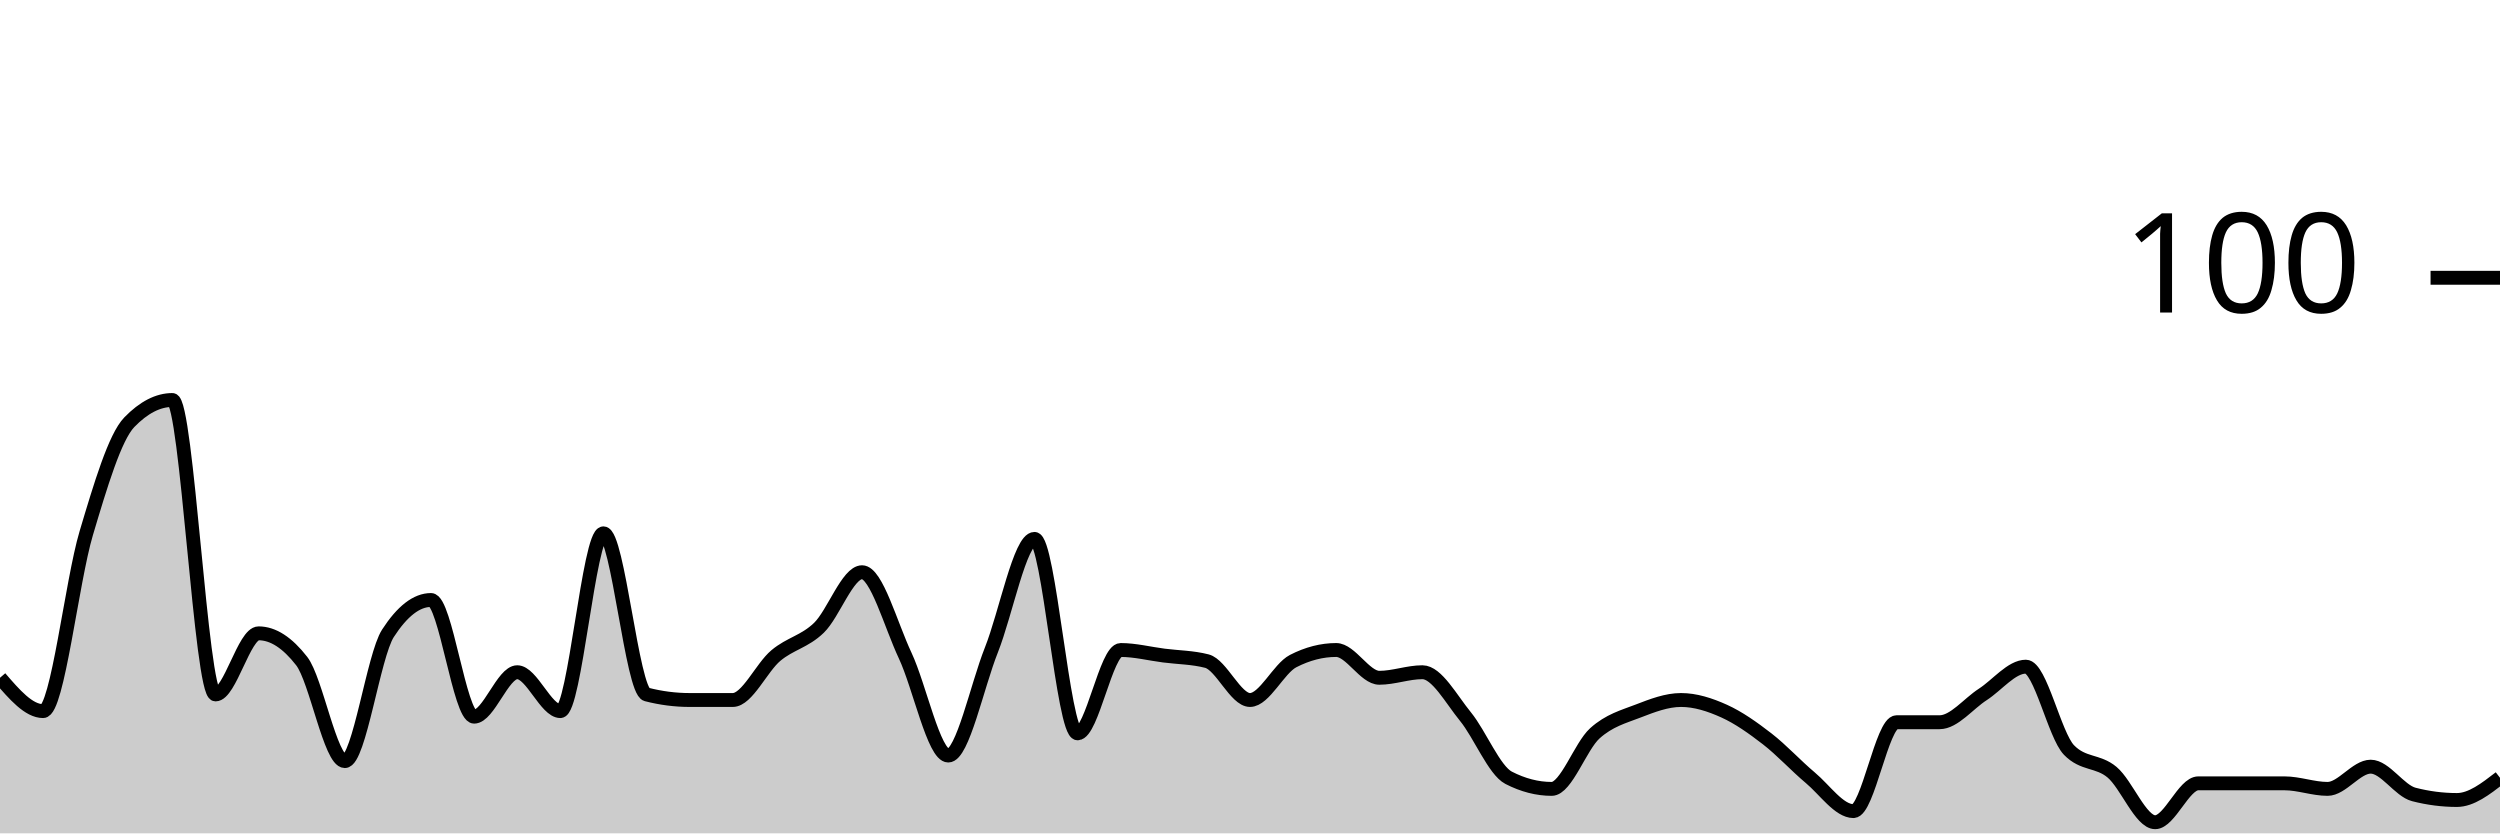
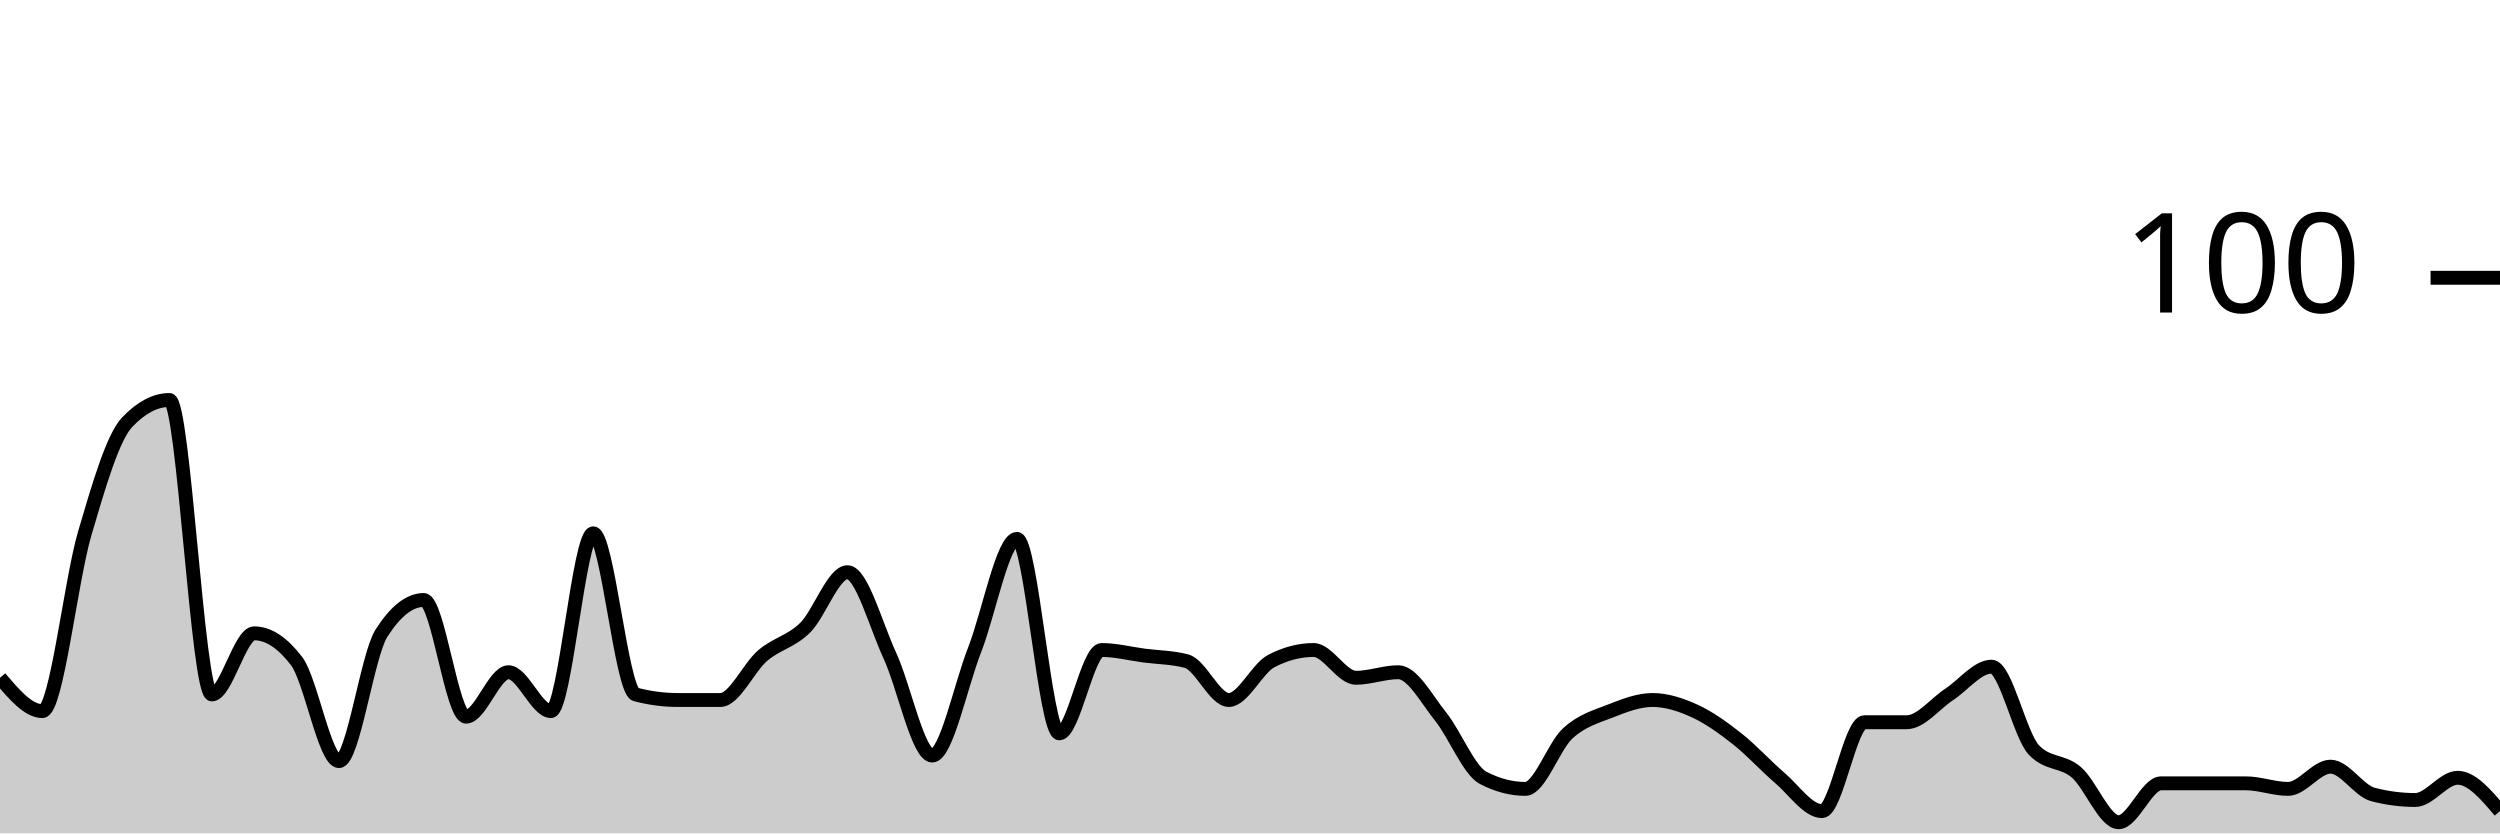
<svg xmlns="http://www.w3.org/2000/svg" viewBox="0 0 180 60">
  <g transform="translate(0,20)">
-     <path class="area" fill="rgba(0, 0, 0, 0.2)" d="M0,28.8C1.034,30,2.069,31.2,3.103,31.2C4.138,31.2,5.172,21.867,6.207,18.4C7.241,14.933,8.276,11.467,9.31,10.4C10.345,9.333,11.379,8.8,12.414,8.8C13.448,8.8,14.483,30,15.517,30C16.552,30,17.586,25.6,18.621,25.6C19.655,25.6,20.69,26.267,21.724,27.6C22.759,28.933,23.793,34.8,24.828,34.8C25.862,34.8,26.897,27.2,27.931,25.6C28.966,24,30,23.2,31.034,23.2C32.069,23.2,33.103,31.6,34.138,31.6C35.172,31.6,36.207,28.4,37.241,28.4C38.276,28.4,39.31,31.2,40.345,31.2C41.379,31.2,42.414,18.4,43.448,18.4C44.483,18.4,45.517,29.733,46.552,30C47.586,30.267,48.621,30.4,49.655,30.4C50.69,30.4,51.724,30.4,52.759,30.4C53.793,30.4,54.828,28.067,55.862,27.2C56.897,26.333,57.931,26.2,58.966,25.2C60,24.2,61.034,21.2,62.069,21.2C63.103,21.2,64.138,25,65.172,27.2C66.207,29.4,67.241,34.4,68.276,34.4C69.31,34.4,70.345,29.4,71.379,26.8C72.414,24.2,73.448,18.8,74.483,18.8C75.517,18.8,76.552,32.8,77.586,32.8C78.621,32.8,79.655,26.8,80.69,26.8C81.724,26.8,82.759,27.067,83.793,27.2C84.828,27.333,85.862,27.333,86.897,27.6C87.931,27.867,88.966,30.4,90,30.4C91.034,30.4,92.069,28.133,93.103,27.6C94.138,27.067,95.172,26.8,96.207,26.8C97.241,26.8,98.276,28.8,99.31,28.8C100.345,28.8,101.379,28.4,102.414,28.4C103.448,28.4,104.483,30.333,105.517,31.6C106.552,32.867,107.586,35.467,108.621,36C109.655,36.533,110.69,36.8,111.724,36.8C112.759,36.8,113.793,33.733,114.828,32.8C115.862,31.867,116.897,31.6,117.931,31.2C118.966,30.8,120,30.4,121.034,30.4C122.069,30.4,123.103,30.733,124.138,31.2C125.172,31.667,126.207,32.4,127.241,33.2C128.276,34,129.31,35.133,130.345,36C131.379,36.867,132.414,38.4,133.448,38.4C134.483,38.4,135.517,32,136.552,32C137.586,32,138.621,32,139.655,32C140.69,32,141.724,30.667,142.759,30C143.793,29.333,144.828,28,145.862,28C146.897,28,147.931,32.933,148.966,34C150,35.067,151.034,34.733,152.069,35.6C153.103,36.467,154.138,39.2,155.172,39.2C156.207,39.2,157.241,36.4,158.276,36.4C159.31,36.4,160.345,36.4,161.379,36.4C162.414,36.4,163.448,36.4,164.483,36.4C165.517,36.4,166.552,36.8,167.586,36.8C168.621,36.8,169.655,35.2,170.69,35.2C171.724,35.2,172.759,36.933,173.793,37.2C174.828,37.467,175.862,37.6,176.897,37.6C177.931,37.6,178.966,36.8,180,36L180,40C178.966,40,177.931,40,176.897,40C175.862,40,174.828,40,173.793,40C172.759,40,171.724,40,170.69,40C169.655,40,168.621,40,167.586,40C166.552,40,165.517,40,164.483,40C163.448,40,162.414,40,161.379,40C160.345,40,159.31,40,158.276,40C157.241,40,156.207,40,155.172,40C154.138,40,153.103,40,152.069,40C151.034,40,150,40,148.966,40C147.931,40,146.897,40,145.862,40C144.828,40,143.793,40,142.759,40C141.724,40,140.69,40,139.655,40C138.621,40,137.586,40,136.552,40C135.517,40,134.483,40,133.448,40C132.414,40,131.379,40,130.345,40C129.31,40,128.276,40,127.241,40C126.207,40,125.172,40,124.138,40C123.103,40,122.069,40,121.034,40C120,40,118.966,40,117.931,40C116.897,40,115.862,40,114.828,40C113.793,40,112.759,40,111.724,40C110.69,40,109.655,40,108.621,40C107.586,40,106.552,40,105.517,40C104.483,40,103.448,40,102.414,40C101.379,40,100.345,40,99.31,40C98.276,40,97.241,40,96.207,40C95.172,40,94.138,40,93.103,40C92.069,40,91.034,40,90,40C88.966,40,87.931,40,86.897,40C85.862,40,84.828,40,83.793,40C82.759,40,81.724,40,80.69,40C79.655,40,78.621,40,77.586,40C76.552,40,75.517,40,74.483,40C73.448,40,72.414,40,71.379,40C70.345,40,69.31,40,68.276,40C67.241,40,66.207,40,65.172,40C64.138,40,63.103,40,62.069,40C61.034,40,60,40,58.966,40C57.931,40,56.897,40,55.862,40C54.828,40,53.793,40,52.759,40C51.724,40,50.69,40,49.655,40C48.621,40,47.586,40,46.552,40C45.517,40,44.483,40,43.448,40C42.414,40,41.379,40,40.345,40C39.31,40,38.276,40,37.241,40C36.207,40,35.172,40,34.138,40C33.103,40,32.069,40,31.034,40C30,40,28.966,40,27.931,40C26.897,40,25.862,40,24.828,40C23.793,40,22.759,40,21.724,40C20.69,40,19.655,40,18.621,40C17.586,40,16.552,40,15.517,40C14.483,40,13.448,40,12.414,40C11.379,40,10.345,40,9.31,40C8.276,40,7.241,40,6.207,40C5.172,40,4.138,40,3.103,40C2.069,40,1.034,40,0,40Z" />
-     <path class="line" stroke="black" fill="none" d="M0,28.8C1.034,30,2.069,31.2,3.103,31.2C4.138,31.2,5.172,21.867,6.207,18.4C7.241,14.933,8.276,11.467,9.31,10.4C10.345,9.333,11.379,8.8,12.414,8.8C13.448,8.8,14.483,30,15.517,30C16.552,30,17.586,25.6,18.621,25.6C19.655,25.6,20.69,26.267,21.724,27.6C22.759,28.933,23.793,34.8,24.828,34.8C25.862,34.8,26.897,27.2,27.931,25.6C28.966,24,30,23.2,31.034,23.2C32.069,23.2,33.103,31.6,34.138,31.6C35.172,31.6,36.207,28.4,37.241,28.4C38.276,28.4,39.31,31.2,40.345,31.2C41.379,31.2,42.414,18.4,43.448,18.4C44.483,18.4,45.517,29.733,46.552,30C47.586,30.267,48.621,30.4,49.655,30.4C50.69,30.4,51.724,30.4,52.759,30.4C53.793,30.4,54.828,28.067,55.862,27.2C56.897,26.333,57.931,26.2,58.966,25.2C60,24.2,61.034,21.2,62.069,21.2C63.103,21.2,64.138,25,65.172,27.2C66.207,29.4,67.241,34.4,68.276,34.4C69.31,34.4,70.345,29.4,71.379,26.8C72.414,24.2,73.448,18.8,74.483,18.8C75.517,18.8,76.552,32.8,77.586,32.8C78.621,32.8,79.655,26.8,80.69,26.8C81.724,26.8,82.759,27.067,83.793,27.2C84.828,27.333,85.862,27.333,86.897,27.6C87.931,27.867,88.966,30.4,90,30.4C91.034,30.4,92.069,28.133,93.103,27.6C94.138,27.067,95.172,26.8,96.207,26.8C97.241,26.8,98.276,28.8,99.31,28.8C100.345,28.8,101.379,28.4,102.414,28.4C103.448,28.4,104.483,30.333,105.517,31.6C106.552,32.867,107.586,35.467,108.621,36C109.655,36.533,110.69,36.8,111.724,36.8C112.759,36.8,113.793,33.733,114.828,32.8C115.862,31.867,116.897,31.6,117.931,31.2C118.966,30.8,120,30.4,121.034,30.4C122.069,30.4,123.103,30.733,124.138,31.2C125.172,31.667,126.207,32.4,127.241,33.2C128.276,34,129.31,35.133,130.345,36C131.379,36.867,132.414,38.4,133.448,38.4C134.483,38.4,135.517,32,136.552,32C137.586,32,138.621,32,139.655,32C140.69,32,141.724,30.667,142.759,30C143.793,29.333,144.828,28,145.862,28C146.897,28,147.931,32.933,148.966,34C150,35.067,151.034,34.733,152.069,35.6C153.103,36.467,154.138,39.2,155.172,39.2C156.207,39.2,157.241,36.4,158.276,36.4C159.31,36.4,160.345,36.4,161.379,36.4C162.414,36.4,163.448,36.4,164.483,36.4C165.517,36.4,166.552,36.8,167.586,36.8C168.621,36.8,169.655,35.2,170.69,35.2C171.724,35.2,172.759,36.933,173.793,37.2C174.828,37.467,175.862,37.6,176.897,37.6C177.931,37.6,178.966,36.8,180,36" />
+     <path class="area" fill="rgba(0, 0, 0, 0.2)" d="M0,28.8C1.017,30,2.034,31.2,3.051,31.2C4.068,31.2,5.085,21.867,6.102,18.4C7.119,14.933,8.136,11.467,9.153,10.4C10.169,9.333,11.186,8.8,12.203,8.8C13.22,8.8,14.237,30,15.254,30C16.271,30,17.288,25.6,18.305,25.6C19.322,25.6,20.339,26.267,21.356,27.6C22.373,28.933,23.39,34.8,24.407,34.8C25.424,34.8,26.441,27.2,27.458,25.6C28.475,24,29.492,23.2,30.508,23.2C31.525,23.2,32.542,31.6,33.559,31.6C34.576,31.6,35.593,28.4,36.61,28.4C37.627,28.4,38.644,31.2,39.661,31.2C40.678,31.2,41.695,18.4,42.712,18.4C43.729,18.4,44.746,29.733,45.763,30C46.78,30.267,47.797,30.4,48.814,30.4C49.831,30.4,50.847,30.4,51.864,30.4C52.881,30.4,53.898,28.067,54.915,27.2C55.932,26.333,56.949,26.2,57.966,25.2C58.983,24.2,60,21.2,61.017,21.2C62.034,21.2,63.051,25,64.068,27.2C65.085,29.4,66.102,34.4,67.119,34.4C68.136,34.4,69.153,29.4,70.169,26.8C71.186,24.2,72.203,18.8,73.22,18.8C74.237,18.8,75.254,32.8,76.271,32.8C77.288,32.8,78.305,26.8,79.322,26.8C80.339,26.8,81.356,27.067,82.373,27.2C83.39,27.333,84.407,27.333,85.424,27.6C86.441,27.867,87.458,30.4,88.475,30.4C89.492,30.4,90.508,28.133,91.525,27.6C92.542,27.067,93.559,26.8,94.576,26.8C95.593,26.8,96.61,28.8,97.627,28.8C98.644,28.8,99.661,28.4,100.678,28.4C101.695,28.4,102.712,30.333,103.729,31.6C104.746,32.867,105.763,35.467,106.78,36C107.797,36.533,108.814,36.8,109.831,36.8C110.847,36.8,111.864,33.733,112.881,32.8C113.898,31.867,114.915,31.6,115.932,31.2C116.949,30.8,117.966,30.4,118.983,30.4C120,30.4,121.017,30.733,122.034,31.2C123.051,31.667,124.068,32.4,125.085,33.2C126.102,34,127.119,35.133,128.136,36C129.153,36.867,130.169,38.4,131.186,38.4C132.203,38.4,133.22,32,134.237,32C135.254,32,136.271,32,137.288,32C138.305,32,139.322,30.667,140.339,30C141.356,29.333,142.373,28,143.39,28C144.407,28,145.424,32.933,146.441,34C147.458,35.067,148.475,34.733,149.492,35.6C150.508,36.467,151.525,39.2,152.542,39.2C153.559,39.2,154.576,36.4,155.593,36.4C156.61,36.4,157.627,36.4,158.644,36.4C159.661,36.4,160.678,36.4,161.695,36.4C162.712,36.4,163.729,36.8,164.746,36.8C165.763,36.8,166.78,35.2,167.797,35.2C168.814,35.2,169.831,36.933,170.847,37.2C171.864,37.467,172.881,37.6,173.898,37.6C174.915,37.6,175.932,36,176.949,36C177.966,36,178.983,37.2,180,38.4L180,40C178.983,40,177.966,40,176.949,40C175.932,40,174.915,40,173.898,40C172.881,40,171.864,40,170.847,40C169.831,40,168.814,40,167.797,40C166.78,40,165.763,40,164.746,40C163.729,40,162.712,40,161.695,40C160.678,40,159.661,40,158.644,40C157.627,40,156.61,40,155.593,40C154.576,40,153.559,40,152.542,40C151.525,40,150.508,40,149.492,40C148.475,40,147.458,40,146.441,40C145.424,40,144.407,40,143.39,40C142.373,40,141.356,40,140.339,40C139.322,40,138.305,40,137.288,40C136.271,40,135.254,40,134.237,40C133.22,40,132.203,40,131.186,40C130.169,40,129.153,40,128.136,40C127.119,40,126.102,40,125.085,40C124.068,40,123.051,40,122.034,40C121.017,40,120,40,118.983,40C117.966,40,116.949,40,115.932,40C114.915,40,113.898,40,112.881,40C111.864,40,110.847,40,109.831,40C108.814,40,107.797,40,106.78,40C105.763,40,104.746,40,103.729,40C102.712,40,101.695,40,100.678,40C99.661,40,98.644,40,97.627,40C96.61,40,95.593,40,94.576,40C93.559,40,92.542,40,91.525,40C90.508,40,89.492,40,88.475,40C87.458,40,86.441,40,85.424,40C84.407,40,83.39,40,82.373,40C81.356,40,80.339,40,79.322,40C78.305,40,77.288,40,76.271,40C75.254,40,74.237,40,73.22,40C72.203,40,71.186,40,70.169,40C69.153,40,68.136,40,67.119,40C66.102,40,65.085,40,64.068,40C63.051,40,62.034,40,61.017,40C60,40,58.983,40,57.966,40C56.949,40,55.932,40,54.915,40C53.898,40,52.881,40,51.864,40C50.847,40,49.831,40,48.814,40C47.797,40,46.78,40,45.763,40C44.746,40,43.729,40,42.712,40C41.695,40,40.678,40,39.661,40C38.644,40,37.627,40,36.61,40C35.593,40,34.576,40,33.559,40C32.542,40,31.525,40,30.508,40C29.492,40,28.475,40,27.458,40C26.441,40,25.424,40,24.407,40C23.39,40,22.373,40,21.356,40C20.339,40,19.322,40,18.305,40C17.288,40,16.271,40,15.254,40C14.237,40,13.22,40,12.203,40C11.186,40,10.169,40,9.153,40C8.136,40,7.119,40,6.102,40C5.085,40,4.068,40,3.051,40C2.034,40,1.017,40,0,40Z" />
+     <path class="line" stroke="black" fill="none" d="M0,28.8C1.017,30,2.034,31.2,3.051,31.2C4.068,31.2,5.085,21.867,6.102,18.4C7.119,14.933,8.136,11.467,9.153,10.4C10.169,9.333,11.186,8.8,12.203,8.8C13.22,8.8,14.237,30,15.254,30C16.271,30,17.288,25.6,18.305,25.6C19.322,25.6,20.339,26.267,21.356,27.6C22.373,28.933,23.39,34.8,24.407,34.8C25.424,34.8,26.441,27.2,27.458,25.6C28.475,24,29.492,23.2,30.508,23.2C31.525,23.2,32.542,31.6,33.559,31.6C34.576,31.6,35.593,28.4,36.61,28.4C37.627,28.4,38.644,31.2,39.661,31.2C40.678,31.2,41.695,18.4,42.712,18.4C43.729,18.4,44.746,29.733,45.763,30C46.78,30.267,47.797,30.4,48.814,30.4C49.831,30.4,50.847,30.4,51.864,30.4C52.881,30.4,53.898,28.067,54.915,27.2C55.932,26.333,56.949,26.2,57.966,25.2C58.983,24.2,60,21.2,61.017,21.2C62.034,21.2,63.051,25,64.068,27.2C65.085,29.4,66.102,34.4,67.119,34.4C68.136,34.4,69.153,29.4,70.169,26.8C71.186,24.2,72.203,18.8,73.22,18.8C74.237,18.8,75.254,32.8,76.271,32.8C77.288,32.8,78.305,26.8,79.322,26.8C80.339,26.8,81.356,27.067,82.373,27.2C83.39,27.333,84.407,27.333,85.424,27.6C86.441,27.867,87.458,30.4,88.475,30.4C89.492,30.4,90.508,28.133,91.525,27.6C92.542,27.067,93.559,26.8,94.576,26.8C95.593,26.8,96.61,28.8,97.627,28.8C98.644,28.8,99.661,28.4,100.678,28.4C101.695,28.4,102.712,30.333,103.729,31.6C104.746,32.867,105.763,35.467,106.78,36C107.797,36.533,108.814,36.8,109.831,36.8C110.847,36.8,111.864,33.733,112.881,32.8C113.898,31.867,114.915,31.6,115.932,31.2C116.949,30.8,117.966,30.4,118.983,30.4C120,30.4,121.017,30.733,122.034,31.2C123.051,31.667,124.068,32.4,125.085,33.2C126.102,34,127.119,35.133,128.136,36C129.153,36.867,130.169,38.4,131.186,38.4C132.203,38.4,133.22,32,134.237,32C135.254,32,136.271,32,137.288,32C138.305,32,139.322,30.667,140.339,30C141.356,29.333,142.373,28,143.39,28C144.407,28,145.424,32.933,146.441,34C147.458,35.067,148.475,34.733,149.492,35.6C150.508,36.467,151.525,39.2,152.542,39.2C153.559,39.2,154.576,36.4,155.593,36.4C156.61,36.4,157.627,36.4,158.644,36.4C159.661,36.4,160.678,36.4,161.695,36.4C162.712,36.4,163.729,36.8,164.746,36.8C165.763,36.8,166.78,35.2,167.797,35.2C168.814,35.2,169.831,36.933,170.847,37.2C171.864,37.467,172.881,37.6,173.898,37.6C174.915,37.6,175.932,36,176.949,36C177.966,36,178.983,37.2,180,38.4" />
    <path class="axis-ceiling" stroke-width="1" stroke="black" fill="none" d="M175,0L180,0" />
    <text class="axis-ceiling-label" font-family="sans-serif" text-anchor="end" font-size="10px" x="170" y="2.5">100</text>
  </g>
</svg>
